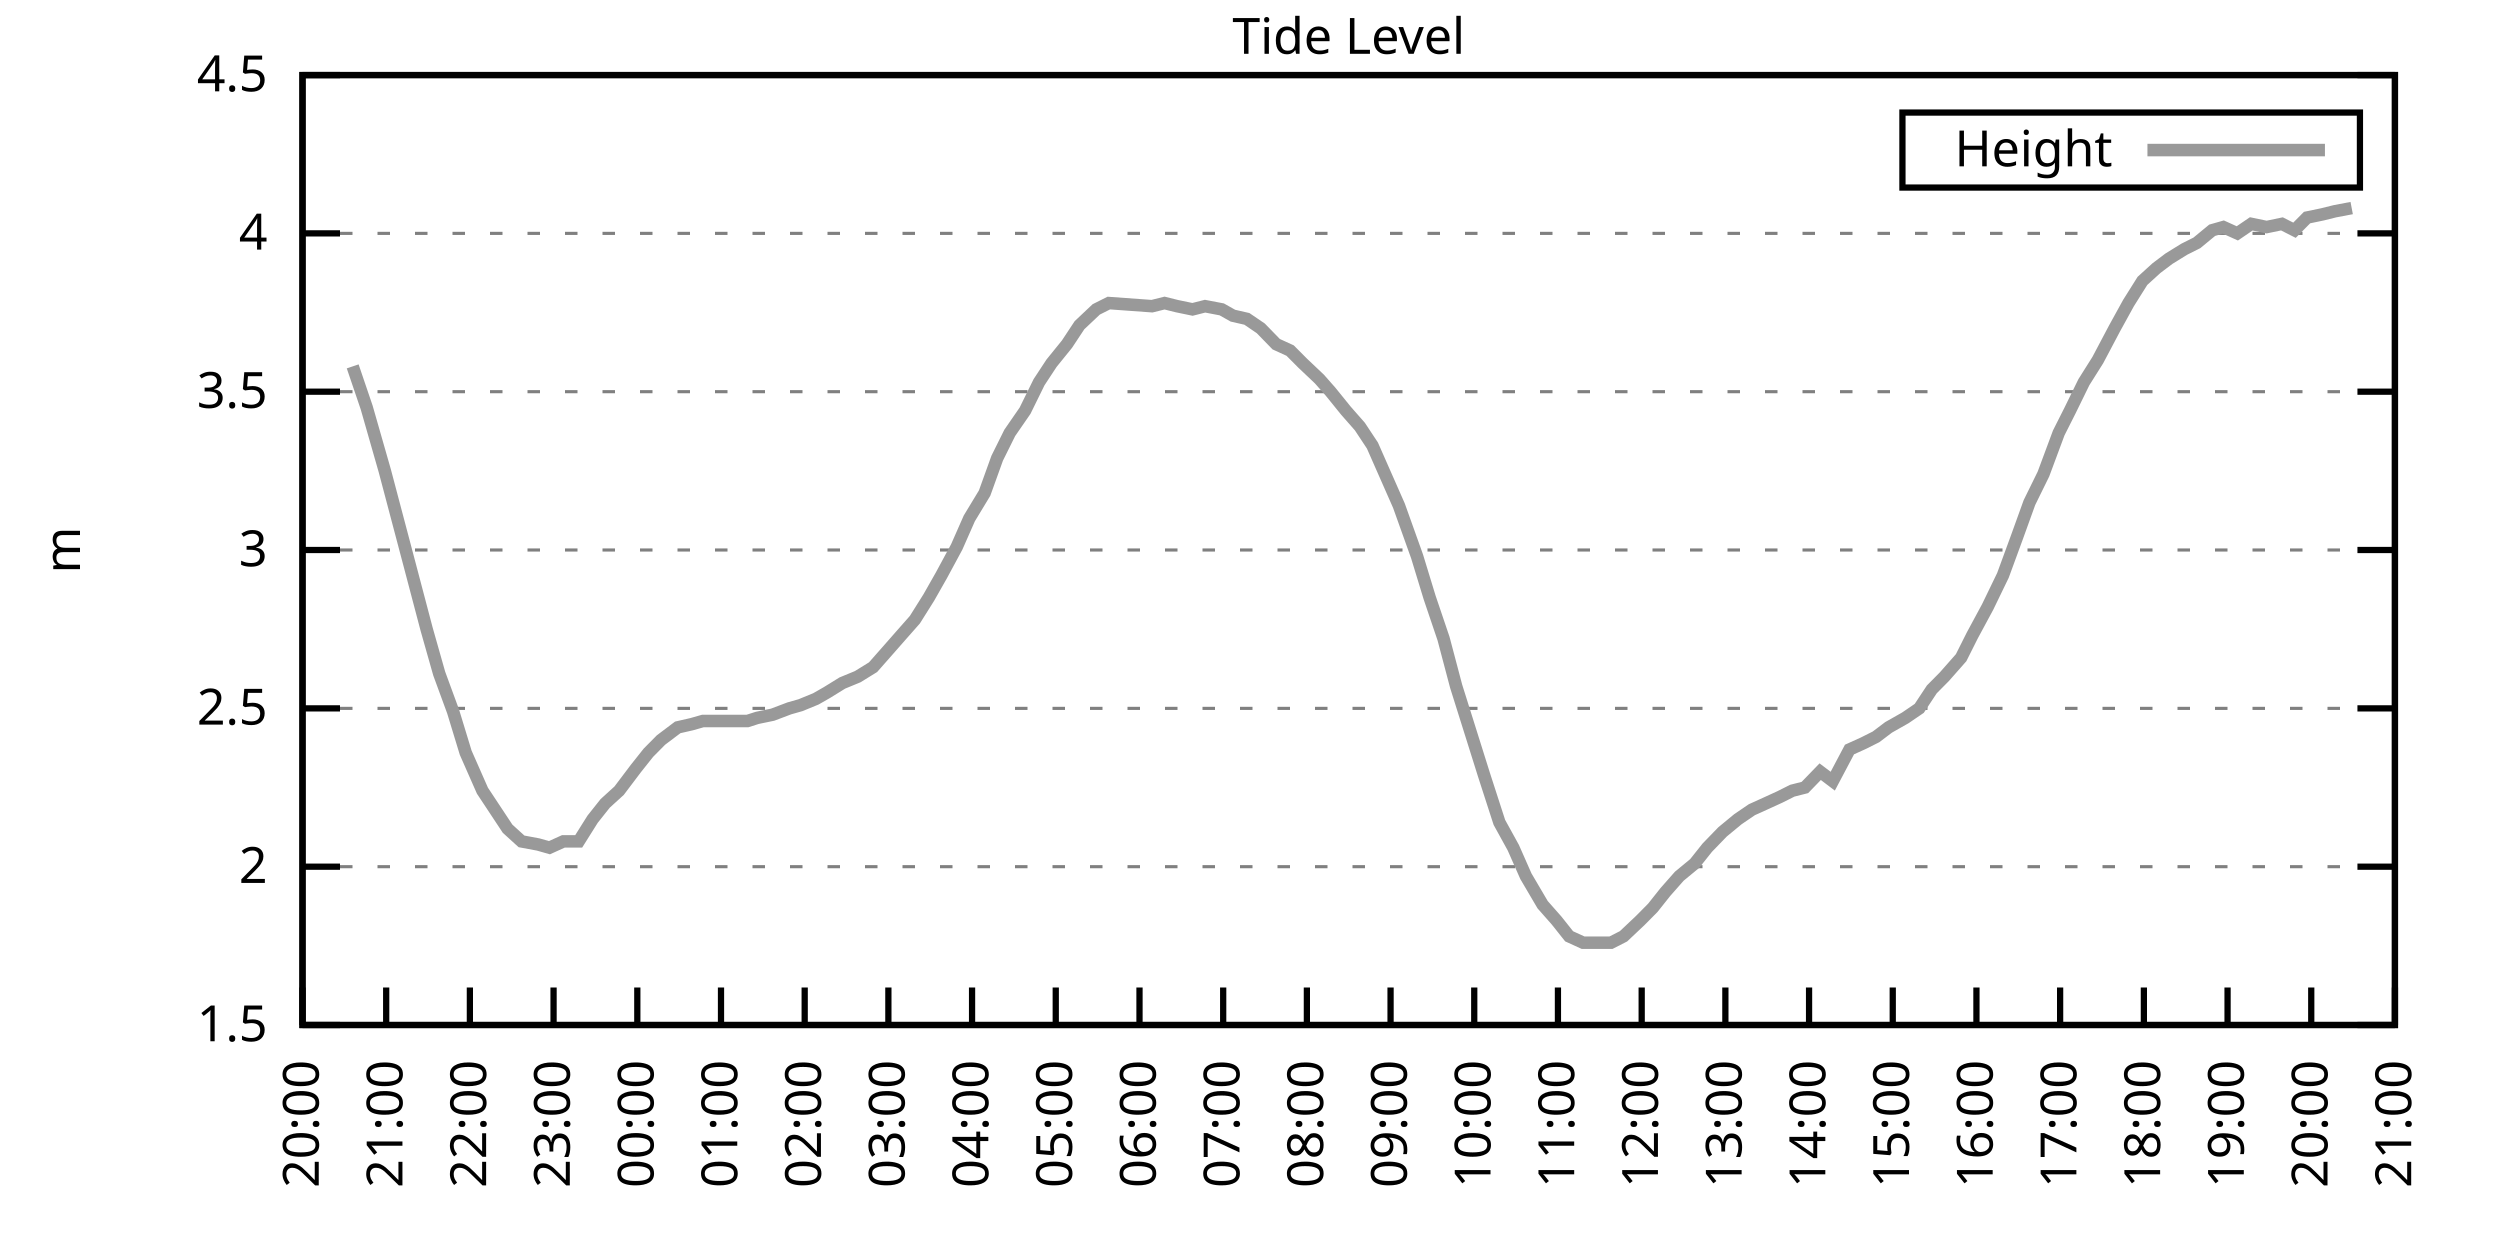
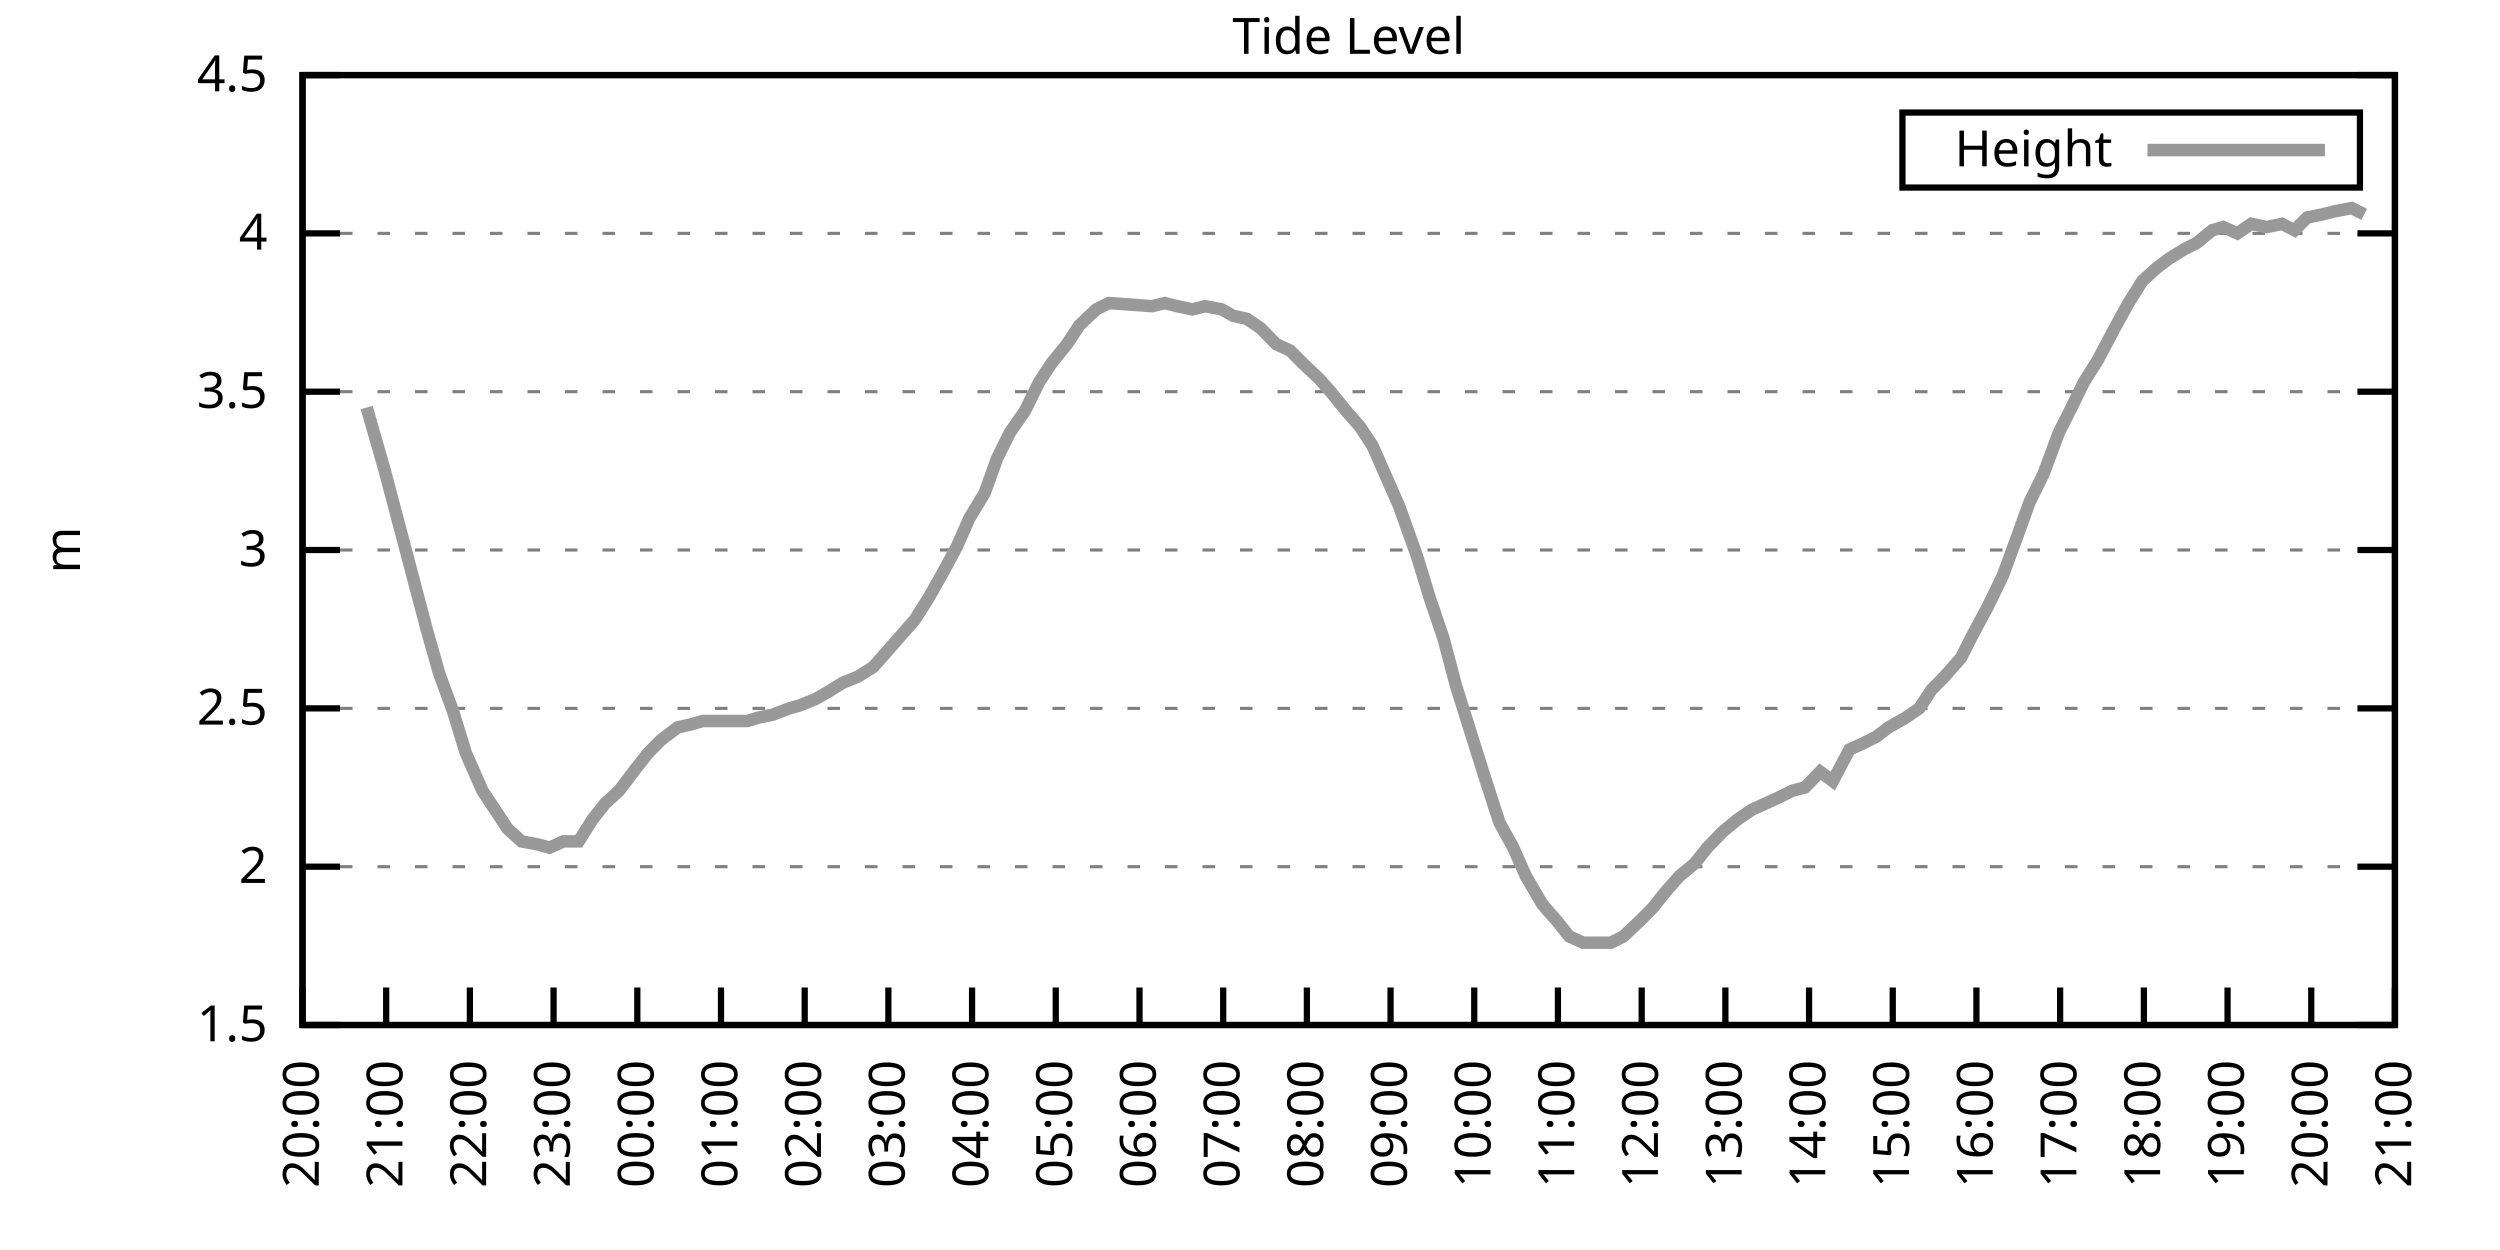
<svg xmlns="http://www.w3.org/2000/svg" xmlns:xlink="http://www.w3.org/1999/xlink" width="400" height="200" viewBox="0 0 400 200">
  <g id="gnuplot_canvas">
    <rect x="0" y="0" width="400" height="200" fill="none" />
    <defs>
      <circle id="gpDot" r="0.5" stroke-width="0.5" stroke="currentColor" />
      <path id="gpPt0" stroke-width="0.333" stroke="currentColor" d="M-1,0 h2 M0,-1 v2" />
      <path id="gpPt1" stroke-width="0.333" stroke="currentColor" d="M-1,-1 L1,1 M1,-1 L-1,1" />
      <path id="gpPt2" stroke-width="0.333" stroke="currentColor" d="M-1,0 L1,0 M0,-1 L0,1 M-1,-1 L1,1 M-1,1 L1,-1" />
      <rect id="gpPt3" stroke-width="0.333" stroke="currentColor" x="-1" y="-1" width="2" height="2" />
      <rect id="gpPt4" stroke-width="0.333" stroke="currentColor" fill="currentColor" x="-1" y="-1" width="2" height="2" />
      <circle id="gpPt5" stroke-width="0.333" stroke="currentColor" cx="0" cy="0" r="1" />
      <use xlink:href="#gpPt5" id="gpPt6" fill="currentColor" stroke="none" />
      <path id="gpPt7" stroke-width="0.333" stroke="currentColor" d="M0,-1.33 L-1.33,0.67 L1.33,0.67 z" />
      <use xlink:href="#gpPt7" id="gpPt8" fill="currentColor" stroke="none" />
      <use xlink:href="#gpPt7" id="gpPt9" stroke="currentColor" transform="rotate(180)" />
      <use xlink:href="#gpPt9" id="gpPt10" fill="currentColor" stroke="none" />
      <use xlink:href="#gpPt3" id="gpPt11" stroke="currentColor" transform="rotate(45)" />
      <use xlink:href="#gpPt11" id="gpPt12" fill="currentColor" stroke="none" />
      <path id="gpPt13" stroke-width="0.333" stroke="currentColor" d="M0,1.330 L1.265,0.411 L0.782,-1.067 L-0.782,-1.076 L-1.265,0.411 z" />
      <use xlink:href="#gpPt13" id="gpPt14" fill="currentColor" stroke="none" />
      <filter id="textbox" filterUnits="objectBoundingBox" x="0" y="0" height="1" width="1">
        <feFlood flood-color="white" flood-opacity="1" result="bgnd" />
        <feComposite in="SourceGraphic" in2="bgnd" operator="atop" />
      </filter>
      <filter id="greybox" filterUnits="objectBoundingBox" x="0" y="0" height="1" width="1">
        <feFlood flood-color="lightgrey" flood-opacity="1" result="grey" />
        <feComposite in="SourceGraphic" in2="grey" operator="atop" />
      </filter>
    </defs>
    <g fill="none" color="white" stroke="currentColor" stroke-width="1.00" stroke-linecap="butt" stroke-linejoin="miter">
</g>
    <g fill="none" color="black" stroke="currentColor" stroke-width="1.00" stroke-linecap="butt" stroke-linejoin="miter">
      <g stroke="none" shape-rendering="crispEdges">
        <polygon fill="rgb(255, 255, 255)" points="48.40,164.00 383.18,164.00 383.18,12.02 48.40,12.02 " />
      </g>
    </g>
    <g fill="none" color="black" stroke="currentColor" stroke-width="1.00" stroke-linecap="butt" stroke-linejoin="miter">
</g>
    <g fill="none" color="black" stroke="black" stroke-width="0.50" stroke-linecap="butt" stroke-linejoin="miter">
</g>
    <g fill="none" color="gray" stroke="currentColor" stroke-width="0.50" stroke-linecap="butt" stroke-linejoin="miter">
      <path stroke="gray" stroke-dasharray="2,4" class="gridline" d="M48.40,164.00 L383.19,164.00  " />
    </g>
    <g fill="none" color="gray" stroke="gray" stroke-width="1.00" stroke-linecap="butt" stroke-linejoin="miter">
</g>
    <g fill="none" color="black" stroke="currentColor" stroke-width="1.00" stroke-linecap="butt" stroke-linejoin="miter">
      <path stroke="black" d="M48.40,164.00 L54.40,164.00 M383.19,164.00 L377.19,164.00  " />
      <g transform="translate(42.80,166.60)" stroke="none" fill="black" font-family="Sans" font-size="8.00" text-anchor="end">
        <text>
          <tspan font-family="Sans"> 1.5</tspan>
        </text>
      </g>
    </g>
    <g fill="none" color="black" stroke="currentColor" stroke-width="1.00" stroke-linecap="butt" stroke-linejoin="miter">
</g>
    <g fill="none" color="black" stroke="black" stroke-width="0.50" stroke-linecap="butt" stroke-linejoin="miter">
</g>
    <g fill="none" color="gray" stroke="currentColor" stroke-width="0.50" stroke-linecap="butt" stroke-linejoin="miter">
      <path stroke="gray" stroke-dasharray="2,4" class="gridline" d="M48.40,138.67 L383.19,138.67  " />
    </g>
    <g fill="none" color="gray" stroke="gray" stroke-width="1.00" stroke-linecap="butt" stroke-linejoin="miter">
</g>
    <g fill="none" color="black" stroke="currentColor" stroke-width="1.00" stroke-linecap="butt" stroke-linejoin="miter">
      <path stroke="black" d="M48.40,138.67 L54.40,138.67 M383.19,138.67 L377.19,138.67  " />
      <g transform="translate(42.80,141.27)" stroke="none" fill="black" font-family="Sans" font-size="8.00" text-anchor="end">
        <text>
          <tspan font-family="Sans"> 2</tspan>
        </text>
      </g>
    </g>
    <g fill="none" color="black" stroke="currentColor" stroke-width="1.00" stroke-linecap="butt" stroke-linejoin="miter">
</g>
    <g fill="none" color="black" stroke="black" stroke-width="0.50" stroke-linecap="butt" stroke-linejoin="miter">
</g>
    <g fill="none" color="gray" stroke="currentColor" stroke-width="0.50" stroke-linecap="butt" stroke-linejoin="miter">
      <path stroke="gray" stroke-dasharray="2,4" class="gridline" d="M48.40,113.34 L383.19,113.34  " />
    </g>
    <g fill="none" color="gray" stroke="gray" stroke-width="1.00" stroke-linecap="butt" stroke-linejoin="miter">
</g>
    <g fill="none" color="black" stroke="currentColor" stroke-width="1.00" stroke-linecap="butt" stroke-linejoin="miter">
      <path stroke="black" d="M48.40,113.34 L54.40,113.34 M383.19,113.34 L377.19,113.34  " />
      <g transform="translate(42.80,115.94)" stroke="none" fill="black" font-family="Sans" font-size="8.00" text-anchor="end">
        <text>
          <tspan font-family="Sans"> 2.5</tspan>
        </text>
      </g>
    </g>
    <g fill="none" color="black" stroke="currentColor" stroke-width="1.00" stroke-linecap="butt" stroke-linejoin="miter">
</g>
    <g fill="none" color="black" stroke="black" stroke-width="0.50" stroke-linecap="butt" stroke-linejoin="miter">
</g>
    <g fill="none" color="gray" stroke="currentColor" stroke-width="0.50" stroke-linecap="butt" stroke-linejoin="miter">
      <path stroke="gray" stroke-dasharray="2,4" class="gridline" d="M48.40,88.00 L383.19,88.00  " />
    </g>
    <g fill="none" color="gray" stroke="gray" stroke-width="1.00" stroke-linecap="butt" stroke-linejoin="miter">
</g>
    <g fill="none" color="black" stroke="currentColor" stroke-width="1.00" stroke-linecap="butt" stroke-linejoin="miter">
      <path stroke="black" d="M48.40,88.00 L54.40,88.00 M383.19,88.00 L377.19,88.00  " />
      <g transform="translate(42.80,90.60)" stroke="none" fill="black" font-family="Sans" font-size="8.00" text-anchor="end">
        <text>
          <tspan font-family="Sans"> 3</tspan>
        </text>
      </g>
    </g>
    <g fill="none" color="black" stroke="currentColor" stroke-width="1.00" stroke-linecap="butt" stroke-linejoin="miter">
</g>
    <g fill="none" color="black" stroke="black" stroke-width="0.50" stroke-linecap="butt" stroke-linejoin="miter">
</g>
    <g fill="none" color="gray" stroke="currentColor" stroke-width="0.50" stroke-linecap="butt" stroke-linejoin="miter">
      <path stroke="gray" stroke-dasharray="2,4" class="gridline" d="M48.40,62.67 L383.19,62.67  " />
    </g>
    <g fill="none" color="gray" stroke="gray" stroke-width="1.00" stroke-linecap="butt" stroke-linejoin="miter">
</g>
    <g fill="none" color="black" stroke="currentColor" stroke-width="1.00" stroke-linecap="butt" stroke-linejoin="miter">
      <path stroke="black" d="M48.40,62.67 L54.40,62.67 M383.19,62.67 L377.19,62.67  " />
      <g transform="translate(42.80,65.27)" stroke="none" fill="black" font-family="Sans" font-size="8.00" text-anchor="end">
        <text>
          <tspan font-family="Sans"> 3.5</tspan>
        </text>
      </g>
    </g>
    <g fill="none" color="black" stroke="currentColor" stroke-width="1.00" stroke-linecap="butt" stroke-linejoin="miter">
</g>
    <g fill="none" color="black" stroke="black" stroke-width="0.50" stroke-linecap="butt" stroke-linejoin="miter">
</g>
    <g fill="none" color="gray" stroke="currentColor" stroke-width="0.50" stroke-linecap="butt" stroke-linejoin="miter">
      <path stroke="gray" stroke-dasharray="2,4" class="gridline" d="M48.40,37.34 L383.19,37.34  " />
    </g>
    <g fill="none" color="gray" stroke="gray" stroke-width="1.00" stroke-linecap="butt" stroke-linejoin="miter">
</g>
    <g fill="none" color="black" stroke="currentColor" stroke-width="1.00" stroke-linecap="butt" stroke-linejoin="miter">
      <path stroke="black" d="M48.40,37.34 L54.40,37.34 M383.19,37.34 L377.19,37.34  " />
      <g transform="translate(42.80,39.94)" stroke="none" fill="black" font-family="Sans" font-size="8.00" text-anchor="end">
        <text>
          <tspan font-family="Sans"> 4</tspan>
        </text>
      </g>
    </g>
    <g fill="none" color="black" stroke="currentColor" stroke-width="1.00" stroke-linecap="butt" stroke-linejoin="miter">
</g>
    <g fill="none" color="black" stroke="black" stroke-width="0.50" stroke-linecap="butt" stroke-linejoin="miter">
</g>
    <g fill="none" color="gray" stroke="currentColor" stroke-width="0.50" stroke-linecap="butt" stroke-linejoin="miter">
      <path stroke="gray" stroke-dasharray="2,4" class="gridline" d="M48.40,12.01 L383.19,12.01  " />
    </g>
    <g fill="none" color="gray" stroke="gray" stroke-width="1.00" stroke-linecap="butt" stroke-linejoin="miter">
</g>
    <g fill="none" color="black" stroke="currentColor" stroke-width="1.00" stroke-linecap="butt" stroke-linejoin="miter">
      <path stroke="black" d="M48.40,12.01 L54.40,12.01 M383.19,12.01 L377.19,12.01  " />
      <g transform="translate(42.80,14.61)" stroke="none" fill="black" font-family="Sans" font-size="8.00" text-anchor="end">
        <text>
          <tspan font-family="Sans"> 4.5</tspan>
        </text>
      </g>
    </g>
    <g fill="none" color="black" stroke="currentColor" stroke-width="1.00" stroke-linecap="butt" stroke-linejoin="miter">
      <path stroke="black" d="M48.40,164.00 L48.40,158.00  " />
      <g transform="translate(51.00,169.60) rotate(270.00)" stroke="none" fill="black" font-family="Sans" font-size="8.00" text-anchor="end">
        <text>
          <tspan font-family="Sans">20:00</tspan>
        </text>
      </g>
    </g>
    <g fill="none" color="black" stroke="currentColor" stroke-width="1.00" stroke-linecap="butt" stroke-linejoin="miter">
      <path stroke="black" d="M61.79,164.00 L61.79,158.00  " />
      <g transform="translate(64.39,169.60) rotate(270.00)" stroke="none" fill="black" font-family="Sans" font-size="8.00" text-anchor="end">
        <text>
          <tspan font-family="Sans">21:00</tspan>
        </text>
      </g>
    </g>
    <g fill="none" color="black" stroke="currentColor" stroke-width="1.00" stroke-linecap="butt" stroke-linejoin="miter">
      <path stroke="black" d="M75.18,164.00 L75.18,158.00  " />
      <g transform="translate(77.78,169.60) rotate(270.00)" stroke="none" fill="black" font-family="Sans" font-size="8.00" text-anchor="end">
        <text>
          <tspan font-family="Sans">22:00</tspan>
        </text>
      </g>
    </g>
    <g fill="none" color="black" stroke="currentColor" stroke-width="1.00" stroke-linecap="butt" stroke-linejoin="miter">
      <path stroke="black" d="M88.57,164.00 L88.57,158.00  " />
      <g transform="translate(91.17,169.60) rotate(270.00)" stroke="none" fill="black" font-family="Sans" font-size="8.00" text-anchor="end">
        <text>
          <tspan font-family="Sans">23:00</tspan>
        </text>
      </g>
    </g>
    <g fill="none" color="black" stroke="currentColor" stroke-width="1.00" stroke-linecap="butt" stroke-linejoin="miter">
      <path stroke="black" d="M101.97,164.00 L101.97,158.00  " />
      <g transform="translate(104.57,169.60) rotate(270.00)" stroke="none" fill="black" font-family="Sans" font-size="8.00" text-anchor="end">
        <text>
          <tspan font-family="Sans">00:00</tspan>
        </text>
      </g>
    </g>
    <g fill="none" color="black" stroke="currentColor" stroke-width="1.00" stroke-linecap="butt" stroke-linejoin="miter">
      <path stroke="black" d="M115.36,164.00 L115.36,158.00  " />
      <g transform="translate(117.96,169.60) rotate(270.00)" stroke="none" fill="black" font-family="Sans" font-size="8.00" text-anchor="end">
        <text>
          <tspan font-family="Sans">01:00</tspan>
        </text>
      </g>
    </g>
    <g fill="none" color="black" stroke="currentColor" stroke-width="1.00" stroke-linecap="butt" stroke-linejoin="miter">
      <path stroke="black" d="M128.75,164.00 L128.75,158.00  " />
      <g transform="translate(131.35,169.60) rotate(270.00)" stroke="none" fill="black" font-family="Sans" font-size="8.00" text-anchor="end">
        <text>
          <tspan font-family="Sans">02:00</tspan>
        </text>
      </g>
    </g>
    <g fill="none" color="black" stroke="currentColor" stroke-width="1.00" stroke-linecap="butt" stroke-linejoin="miter">
      <path stroke="black" d="M142.14,164.00 L142.14,158.00  " />
      <g transform="translate(144.74,169.60) rotate(270.00)" stroke="none" fill="black" font-family="Sans" font-size="8.00" text-anchor="end">
        <text>
          <tspan font-family="Sans">03:00</tspan>
        </text>
      </g>
    </g>
    <g fill="none" color="black" stroke="currentColor" stroke-width="1.00" stroke-linecap="butt" stroke-linejoin="miter">
      <path stroke="black" d="M155.53,164.00 L155.53,158.00  " />
      <g transform="translate(158.13,169.60) rotate(270.00)" stroke="none" fill="black" font-family="Sans" font-size="8.00" text-anchor="end">
        <text>
          <tspan font-family="Sans">04:00</tspan>
        </text>
      </g>
    </g>
    <g fill="none" color="black" stroke="currentColor" stroke-width="1.00" stroke-linecap="butt" stroke-linejoin="miter">
      <path stroke="black" d="M168.92,164.00 L168.92,158.00  " />
      <g transform="translate(171.52,169.60) rotate(270.00)" stroke="none" fill="black" font-family="Sans" font-size="8.00" text-anchor="end">
        <text>
          <tspan font-family="Sans">05:00</tspan>
        </text>
      </g>
    </g>
    <g fill="none" color="black" stroke="currentColor" stroke-width="1.00" stroke-linecap="butt" stroke-linejoin="miter">
      <path stroke="black" d="M182.32,164.00 L182.32,158.00  " />
      <g transform="translate(184.92,169.60) rotate(270.00)" stroke="none" fill="black" font-family="Sans" font-size="8.00" text-anchor="end">
        <text>
          <tspan font-family="Sans">06:00</tspan>
        </text>
      </g>
    </g>
    <g fill="none" color="black" stroke="currentColor" stroke-width="1.00" stroke-linecap="butt" stroke-linejoin="miter">
      <path stroke="black" d="M195.71,164.00 L195.71,158.00  " />
      <g transform="translate(198.31,169.60) rotate(270.00)" stroke="none" fill="black" font-family="Sans" font-size="8.00" text-anchor="end">
        <text>
          <tspan font-family="Sans">07:00</tspan>
        </text>
      </g>
    </g>
    <g fill="none" color="black" stroke="currentColor" stroke-width="1.00" stroke-linecap="butt" stroke-linejoin="miter">
      <path stroke="black" d="M209.10,164.00 L209.10,158.00  " />
      <g transform="translate(211.70,169.60) rotate(270.00)" stroke="none" fill="black" font-family="Sans" font-size="8.00" text-anchor="end">
        <text>
          <tspan font-family="Sans">08:00</tspan>
        </text>
      </g>
    </g>
    <g fill="none" color="black" stroke="currentColor" stroke-width="1.00" stroke-linecap="butt" stroke-linejoin="miter">
      <path stroke="black" d="M222.49,164.00 L222.49,158.00  " />
      <g transform="translate(225.09,169.60) rotate(270.00)" stroke="none" fill="black" font-family="Sans" font-size="8.00" text-anchor="end">
        <text>
          <tspan font-family="Sans">09:00</tspan>
        </text>
      </g>
    </g>
    <g fill="none" color="black" stroke="currentColor" stroke-width="1.00" stroke-linecap="butt" stroke-linejoin="miter">
      <path stroke="black" d="M235.88,164.00 L235.88,158.00  " />
      <g transform="translate(238.48,169.60) rotate(270.00)" stroke="none" fill="black" font-family="Sans" font-size="8.00" text-anchor="end">
        <text>
          <tspan font-family="Sans">10:00</tspan>
        </text>
      </g>
    </g>
    <g fill="none" color="black" stroke="currentColor" stroke-width="1.00" stroke-linecap="butt" stroke-linejoin="miter">
      <path stroke="black" d="M249.27,164.00 L249.27,158.00  " />
      <g transform="translate(251.87,169.60) rotate(270.00)" stroke="none" fill="black" font-family="Sans" font-size="8.00" text-anchor="end">
        <text>
          <tspan font-family="Sans">11:00</tspan>
        </text>
      </g>
    </g>
    <g fill="none" color="black" stroke="currentColor" stroke-width="1.00" stroke-linecap="butt" stroke-linejoin="miter">
      <path stroke="black" d="M262.67,164.00 L262.67,158.00  " />
      <g transform="translate(265.27,169.60) rotate(270.00)" stroke="none" fill="black" font-family="Sans" font-size="8.00" text-anchor="end">
        <text>
          <tspan font-family="Sans">12:00</tspan>
        </text>
      </g>
    </g>
    <g fill="none" color="black" stroke="currentColor" stroke-width="1.00" stroke-linecap="butt" stroke-linejoin="miter">
      <path stroke="black" d="M276.06,164.00 L276.06,158.00  " />
      <g transform="translate(278.66,169.60) rotate(270.00)" stroke="none" fill="black" font-family="Sans" font-size="8.00" text-anchor="end">
        <text>
          <tspan font-family="Sans">13:00</tspan>
        </text>
      </g>
    </g>
    <g fill="none" color="black" stroke="currentColor" stroke-width="1.00" stroke-linecap="butt" stroke-linejoin="miter">
      <path stroke="black" d="M289.45,164.00 L289.45,158.00  " />
      <g transform="translate(292.05,169.60) rotate(270.00)" stroke="none" fill="black" font-family="Sans" font-size="8.00" text-anchor="end">
        <text>
          <tspan font-family="Sans">14:00</tspan>
        </text>
      </g>
    </g>
    <g fill="none" color="black" stroke="currentColor" stroke-width="1.00" stroke-linecap="butt" stroke-linejoin="miter">
      <path stroke="black" d="M302.84,164.00 L302.84,158.00  " />
      <g transform="translate(305.44,169.60) rotate(270.00)" stroke="none" fill="black" font-family="Sans" font-size="8.00" text-anchor="end">
        <text>
          <tspan font-family="Sans">15:00</tspan>
        </text>
      </g>
    </g>
    <g fill="none" color="black" stroke="currentColor" stroke-width="1.00" stroke-linecap="butt" stroke-linejoin="miter">
      <path stroke="black" d="M316.23,164.00 L316.23,158.00  " />
      <g transform="translate(318.83,169.60) rotate(270.00)" stroke="none" fill="black" font-family="Sans" font-size="8.00" text-anchor="end">
        <text>
          <tspan font-family="Sans">16:00</tspan>
        </text>
      </g>
    </g>
    <g fill="none" color="black" stroke="currentColor" stroke-width="1.00" stroke-linecap="butt" stroke-linejoin="miter">
      <path stroke="black" d="M329.62,164.00 L329.62,158.00  " />
      <g transform="translate(332.22,169.60) rotate(270.00)" stroke="none" fill="black" font-family="Sans" font-size="8.00" text-anchor="end">
        <text>
          <tspan font-family="Sans">17:00</tspan>
        </text>
      </g>
    </g>
    <g fill="none" color="black" stroke="currentColor" stroke-width="1.00" stroke-linecap="butt" stroke-linejoin="miter">
      <path stroke="black" d="M343.02,164.00 L343.02,158.00  " />
      <g transform="translate(345.62,169.60) rotate(270.00)" stroke="none" fill="black" font-family="Sans" font-size="8.00" text-anchor="end">
        <text>
          <tspan font-family="Sans">18:00</tspan>
        </text>
      </g>
    </g>
    <g fill="none" color="black" stroke="currentColor" stroke-width="1.00" stroke-linecap="butt" stroke-linejoin="miter">
      <path stroke="black" d="M356.41,164.00 L356.41,158.00  " />
      <g transform="translate(359.01,169.60) rotate(270.00)" stroke="none" fill="black" font-family="Sans" font-size="8.00" text-anchor="end">
        <text>
          <tspan font-family="Sans">19:00</tspan>
        </text>
      </g>
    </g>
    <g fill="none" color="black" stroke="currentColor" stroke-width="1.00" stroke-linecap="butt" stroke-linejoin="miter">
      <path stroke="black" d="M369.80,164.00 L369.80,158.00  " />
      <g transform="translate(372.40,169.60) rotate(270.00)" stroke="none" fill="black" font-family="Sans" font-size="8.00" text-anchor="end">
        <text>
          <tspan font-family="Sans">20:00</tspan>
        </text>
      </g>
    </g>
    <g fill="none" color="black" stroke="currentColor" stroke-width="1.00" stroke-linecap="butt" stroke-linejoin="miter">
      <path stroke="black" d="M383.19,164.00 L383.19,158.00  " />
      <g transform="translate(385.79,169.60) rotate(270.00)" stroke="none" fill="black" font-family="Sans" font-size="8.00" text-anchor="end">
        <text>
          <tspan font-family="Sans">21:00</tspan>
        </text>
      </g>
    </g>
    <g fill="none" color="black" stroke="currentColor" stroke-width="1.00" stroke-linecap="butt" stroke-linejoin="miter">
</g>
    <g fill="none" color="black" stroke="currentColor" stroke-width="1.00" stroke-linecap="butt" stroke-linejoin="miter">
      <path stroke="black" d="M48.40,12.01 L48.40,164.00 L383.19,164.00 L383.19,12.01 L48.40,12.01 Z  " />
    </g>
    <g fill="none" color="black" stroke="currentColor" stroke-width="1.00" stroke-linecap="butt" stroke-linejoin="miter">
</g>
    <g fill="none" color="black" stroke="currentColor" stroke-width="1.00" stroke-linecap="butt" stroke-linejoin="miter">
      <path stroke="black" d="M304.39,30.01 L304.39,18.01 L377.59,18.01 L377.59,30.01 L304.39,30.01 Z  " />
    </g>
    <g id="Tide_level_plot_1">
      <g fill="none" color="white" stroke="black" stroke-width="2.00" stroke-linecap="butt" stroke-linejoin="miter">
</g>
      <g fill="none" color="black" stroke="currentColor" stroke-width="2.00" stroke-linecap="butt" stroke-linejoin="miter">
        <g transform="translate(337.99,26.61)" stroke="none" fill="black" font-family="Sans" font-size="8.00" text-anchor="end">
          <text>
            <tspan font-family="Sans">Height</tspan>
          </text>
        </g>
      </g>
      <g fill="none" color="black" stroke="currentColor" stroke-width="2.00" stroke-linecap="butt" stroke-linejoin="miter">
-         <path stroke="rgb(153, 153, 153)" d="M343.59,24.01 L371.99,24.01 M56.43,58.62 L58.67,65.21 L61.57,75.34 L63.58,82.94 L65.59,90.54 L68.26,100.67   L70.27,107.76 L72.50,113.84 L74.51,120.43 L77.19,126.51 L79.20,129.55 L81.21,132.59 L83.44,134.62 L86.12,135.12   L87.91,135.63 L90.14,134.62 L92.59,134.62 L94.82,131.07 L96.83,128.54 L99.06,126.51 L101.74,122.96 L103.75,120.43   L105.76,118.40 L108.44,116.38 L110.67,115.87 L112.46,115.36 L115.13,115.36 L117.37,115.36 L119.60,115.36 L121.16,114.86   L123.62,114.35 L126.29,113.34 L128.08,112.83 L130.54,111.82 L132.32,110.80 L134.78,109.28 L137.23,108.27 L139.69,106.75   L141.92,104.22 L144.15,101.68 L146.38,99.15 L148.61,95.60 L150.62,92.06 L153.08,87.50 L155.09,82.94 L157.54,78.89   L159.55,73.31 L161.56,69.26 L164.01,65.71 L166.25,61.15 L168.25,58.11 L170.71,55.07 L172.72,52.03 L175.40,49.50   L177.41,48.49 L184.32,48.99 L186.33,48.49 L188.34,48.99 L190.80,49.50 L192.81,48.99 L195.48,49.50 L197.27,50.51   L199.50,51.02 L201.73,52.54 L204.19,55.07 L206.42,56.09 L208.43,58.11 L211.11,60.65 L212.89,62.67 L215.35,65.71   L217.58,68.25 L219.59,71.29 L221.82,76.35 L223.83,80.91 L226.73,89.02 L228.74,95.60 L230.97,102.19 L232.98,109.79   L235.21,116.88 L237.44,123.98 L239.90,131.58 L242.13,135.63 L244.14,140.19 L246.82,144.75 L249.05,147.28 L251.06,149.81   L253.29,150.83 L255.30,150.83 L257.76,150.83 L259.76,149.81 L262.44,147.28 L264.45,145.25 L266.46,142.72 L268.69,140.19   L271.15,138.16 L273.16,135.63 L275.61,133.10 L278.07,131.07 L280.30,129.55 L282.53,128.54 L284.76,127.52 L286.77,126.51   L288.78,126.00 L291.23,123.47 L293.24,124.99 L295.92,119.92 L298.15,118.91 L300.16,117.90 L302.17,116.38 L304.85,114.86   L307.08,113.34 L309.09,110.30 L311.10,108.27 L313.78,105.23 L315.56,101.68 L318.02,97.12 L320.47,92.06 L322.70,85.98   L324.71,80.41 L326.95,75.85 L329.40,69.26 L331.19,65.71 L333.42,61.15 L335.65,57.61 L338.33,52.54 L340.56,48.49   L342.79,44.94 L345.02,42.91 L347.03,41.39 L349.49,39.87 L351.50,38.86 L353.95,36.84 L355.74,36.33 L357.97,37.34   L360.20,35.82 L362.66,36.33 L365.11,35.82 L367.12,36.84 L369.13,34.81 L371.58,34.30 L373.59,33.80 L376.27,33.29    " />
+         <path stroke="rgb(153, 153, 153)" d="M343.59,24.01 L371.99,24.01 M58.67,65.21 L61.57,75.34 L63.58,82.94 L65.59,90.54 L68.26,100.67 L70.27,107.76   L72.50,113.84 L74.51,120.43 L77.19,126.51 L79.20,129.55 L81.21,132.59 L83.44,134.62 L86.12,135.12 L87.91,135.63   L90.14,134.62 L92.59,134.62 L94.82,131.07 L96.83,128.54 L99.06,126.51 L101.74,122.96 L103.75,120.43 L105.76,118.40   L108.44,116.38 L110.67,115.87 L112.46,115.36 L115.13,115.36 L117.37,115.36 L119.60,115.36 L121.16,114.86 L123.62,114.35   L126.29,113.34 L128.08,112.83 L130.54,111.82 L132.32,110.80 L134.78,109.28 L137.23,108.27 L139.69,106.75 L141.92,104.22   L144.15,101.68 L146.38,99.15 L148.61,95.60 L150.62,92.06 L153.08,87.50 L155.09,82.94 L157.54,78.89 L159.55,73.31   L161.56,69.26 L164.01,65.71 L166.25,61.15 L168.25,58.11 L170.71,55.07 L172.72,52.03 L175.40,49.50 L177.41,48.49   L184.32,48.99 L186.33,48.49 L188.34,48.99 L190.80,49.50 L192.81,48.99 L195.48,49.50 L197.27,50.51 L199.50,51.02   L201.73,52.54 L204.19,55.07 L206.42,56.09 L208.43,58.11 L211.11,60.65 L212.89,62.67 L215.35,65.71 L217.58,68.25   L219.59,71.29 L221.82,76.35 L223.83,80.91 L226.73,89.02 L228.74,95.60 L230.97,102.19 L232.98,109.79 L235.21,116.88   L237.44,123.98 L239.90,131.58 L242.13,135.63 L244.14,140.19 L246.82,144.75 L249.05,147.28 L251.06,149.81 L253.29,150.83   L255.30,150.83 L257.76,150.83 L259.76,149.81 L262.44,147.28 L264.45,145.25 L266.46,142.72 L268.69,140.19 L271.15,138.16   L273.16,135.63 L275.61,133.10 L278.07,131.07 L280.30,129.55 L282.53,128.54 L284.76,127.52 L286.77,126.51 L288.78,126.00   L291.23,123.47 L293.24,124.99 L295.92,119.92 L298.15,118.91 L300.16,117.90 L302.17,116.38 L304.85,114.86 L307.08,113.34   L309.09,110.30 L311.10,108.27 L313.78,105.23 L315.56,101.68 L318.02,97.12 L320.47,92.06 L322.70,85.98 L324.71,80.41   L326.95,75.85 L329.40,69.26 L331.19,65.71 L333.42,61.15 L335.65,57.61 L338.33,52.54 L340.56,48.49 L342.79,44.94   L345.02,42.91 L347.03,41.39 L349.49,39.87 L351.50,38.86 L353.95,36.84 L355.74,36.33 L357.97,37.34 L360.20,35.82   L362.66,36.33 L365.11,35.82 L367.12,36.84 L369.13,34.81 L371.58,34.30 L373.59,33.80 L376.27,33.29 L378.28,34.30    " />
      </g>
    </g>
    <g fill="none" color="black" stroke="currentColor" stroke-width="2.00" stroke-linecap="butt" stroke-linejoin="miter">
</g>
    <g fill="none" color="black" stroke="black" stroke-width="1.00" stroke-linecap="butt" stroke-linejoin="miter">
</g>
    <g fill="none" color="black" stroke="currentColor" stroke-width="1.00" stroke-linecap="butt" stroke-linejoin="miter">
      <path stroke="black" d="M48.40,12.01 L48.40,164.00 L383.19,164.00 L383.19,12.01 L48.40,12.01 Z  " />
      <g transform="translate(12.80,88.01) rotate(270.00)" stroke="none" fill="black" font-family="Sans" font-size="8.00" text-anchor="middle">
        <text>
          <tspan font-family="Sans">m</tspan>
        </text>
      </g>
    </g>
    <g fill="none" color="black" stroke="currentColor" stroke-width="1.00" stroke-linecap="butt" stroke-linejoin="miter">
</g>
    <g fill="none" color="black" stroke="currentColor" stroke-width="1.00" stroke-linecap="butt" stroke-linejoin="miter">
      <g transform="translate(215.79,8.61)" stroke="none" fill="black" font-family="Sans" font-size="8.00" text-anchor="middle">
        <text>
          <tspan font-family="Sans">Tide Level</tspan>
        </text>
      </g>
    </g>
    <g fill="none" color="black" stroke="currentColor" stroke-width="1.00" stroke-linecap="butt" stroke-linejoin="miter">
</g>
  </g>
</svg>
